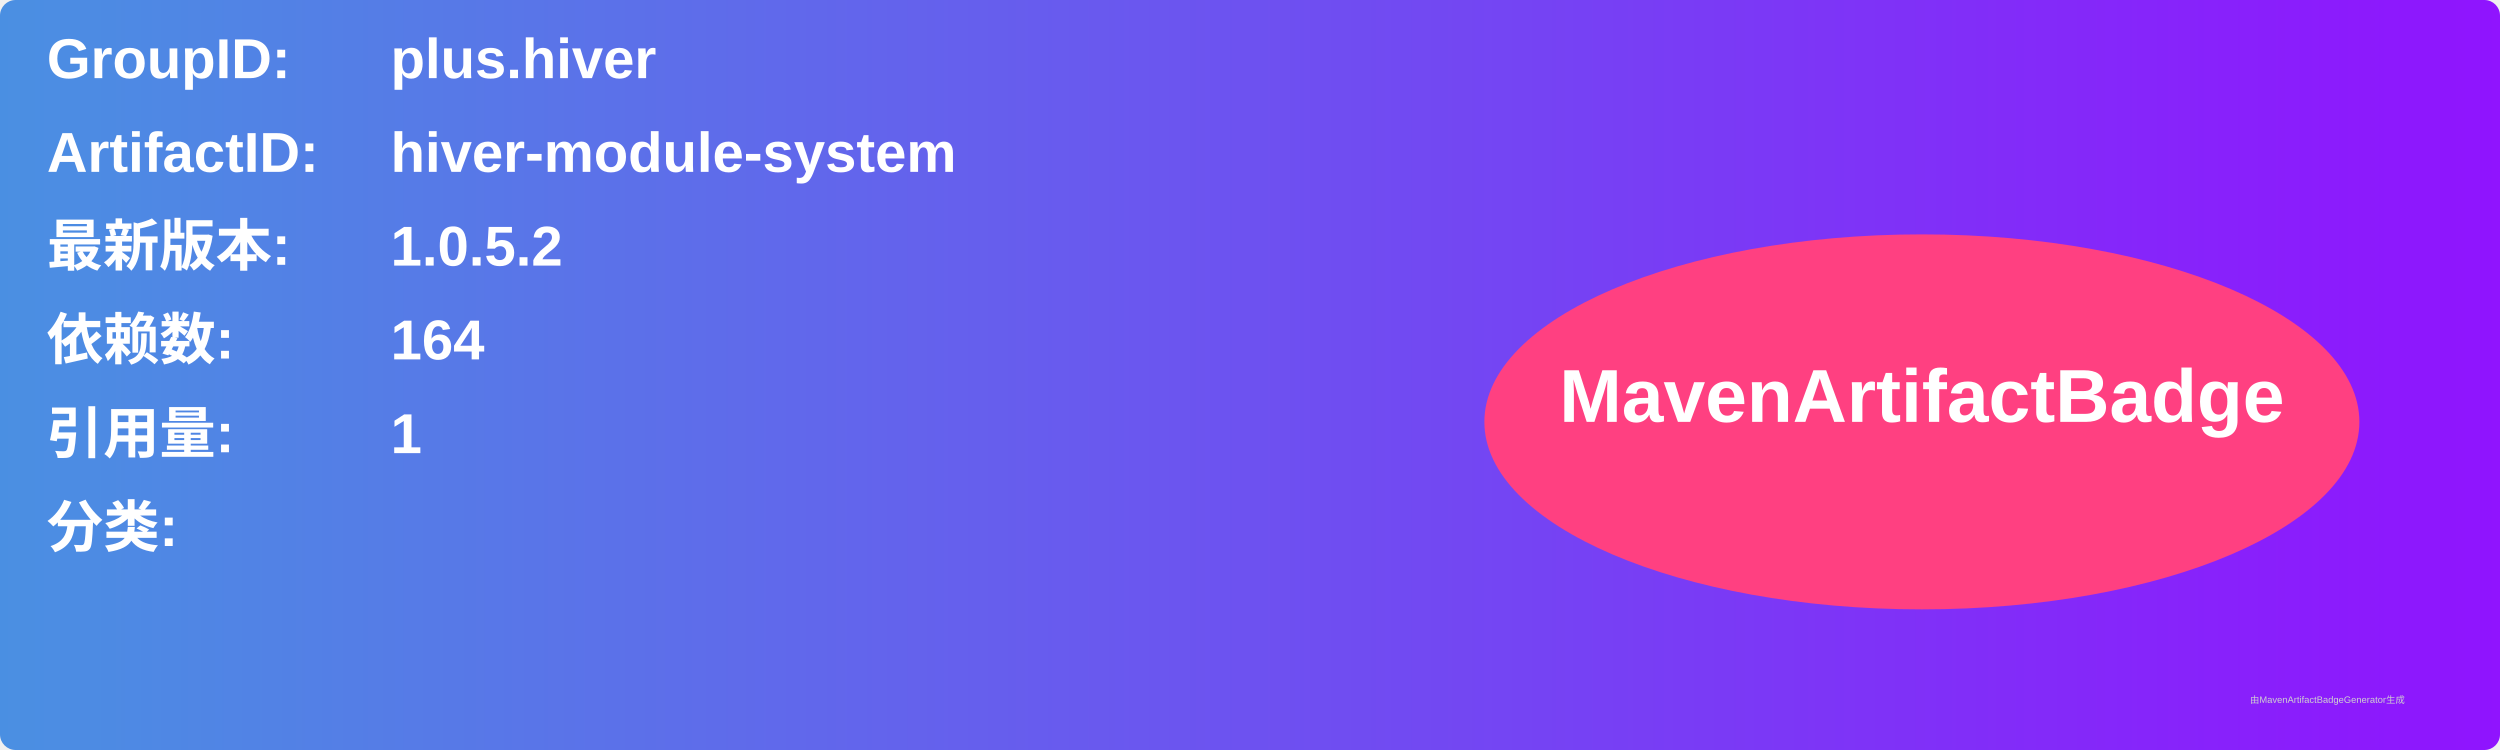
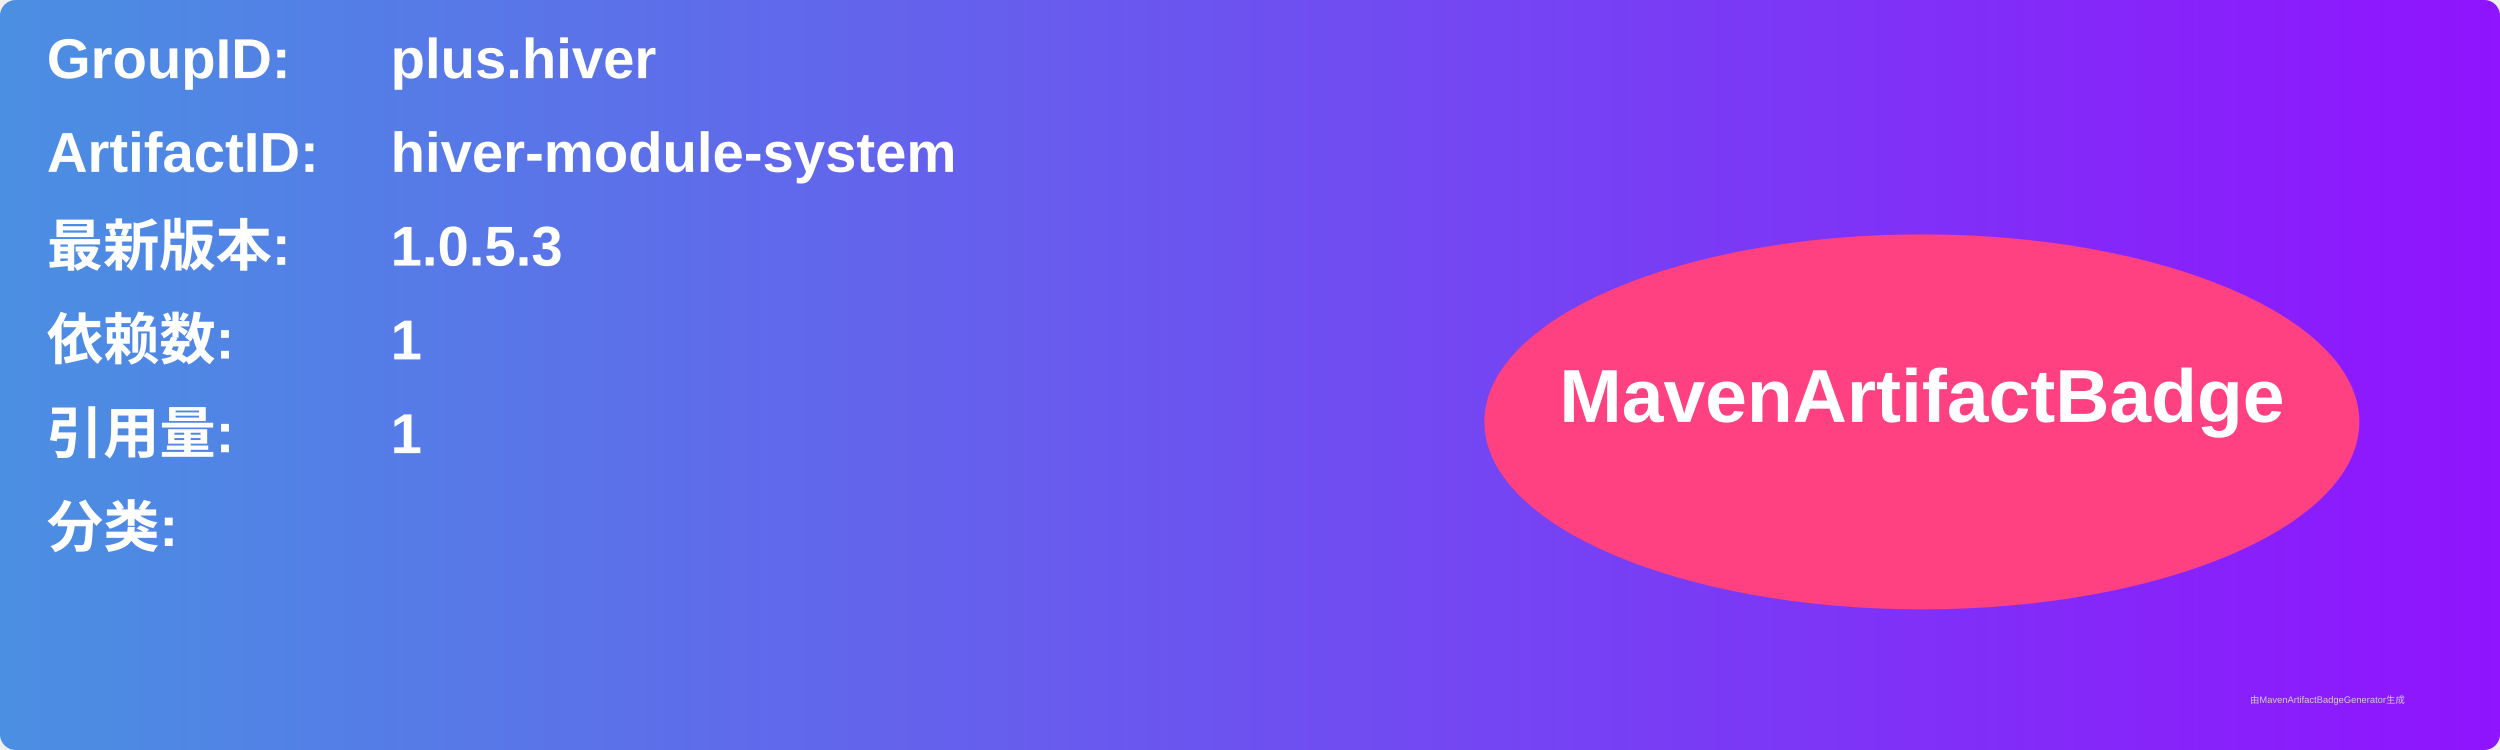
<svg xmlns="http://www.w3.org/2000/svg" width="800" height="240" viewBox="0 0 800 240">
  <linearGradient id="grad" x1="0%" y1="0%" x2="100%" y2="0%">
    <stop offset="0%" stop-color="#4a90e2" />
    <stop offset="100%" stop-color="#9013fe" />
  </linearGradient>
  <rect width="100%" height="100%" rx="5" ry="5" fill="url(#grad)" />
  <g transform="translate(15, 15)">
    <text x="0" y="10" font-family="Arial" font-size="18" fill="white" font-weight="bold" width="260">GroupID:</text>
    <text x="110" y="10" font-family="Arial" font-size="18" fill="white" font-weight="bold" width="460">plus.hiver</text>
    <text x="0" y="40" font-family="Arial" font-size="18" fill="white" font-weight="bold" width="260">ArtifactID:</text>
    <text x="110" y="40" font-family="Arial" font-size="18" fill="white" font-weight="bold" width="460">hiver-module-system</text>
    <text x="0" y="70" font-family="Arial" font-size="18" fill="white" font-weight="bold">最新版本:</text>
    <text x="110" y="70" font-family="Arial" font-size="18" fill="white" font-weight="bold">
-       <tspan font-weight="bold">1.0.5.2</tspan>
+       <tspan font-weight="bold">1.0.5.3</tspan>
    </text>
    <text x="0" y="100" font-family="Arial" font-size="18" fill="white" font-weight="bold">依赖数: </text>
    <text x="110" y="100" font-family="Arial" font-size="18" fill="white">
-       <tspan font-weight="bold">164</tspan>
+       <tspan font-weight="bold">1</tspan>
    </text>
    <text x="0" y="130" font-family="Arial" font-size="18" fill="white" font-weight="bold">引用量: </text>
    <text x="110" y="130" font-family="Arial" font-size="18" fill="white">
      <tspan font-weight="bold">1</tspan>
    </text>
    <text x="0" y="160" font-family="Arial" font-size="18" fill="white" font-weight="bold">分类:</text>
    <text x="10" y="190" font-family="Arial" font-size="10" fill="white">
      <tspan font-weight="bold" />
    </text>
    <ellipse cx="600" cy="120" rx="140" ry="60" fill="#ff4081" />
    <text x="600" y="120" text-anchor="middle" font-family="Arial" font-size="24" fill="white" font-weight="bold">MavenArtifactBadge</text>
  </g>
  <text x="720" y="225" font-family="Arial" font-size="3" fill="#d0d0d0">由MavenArtifactBadgeGenerator生成</text>
</svg>
